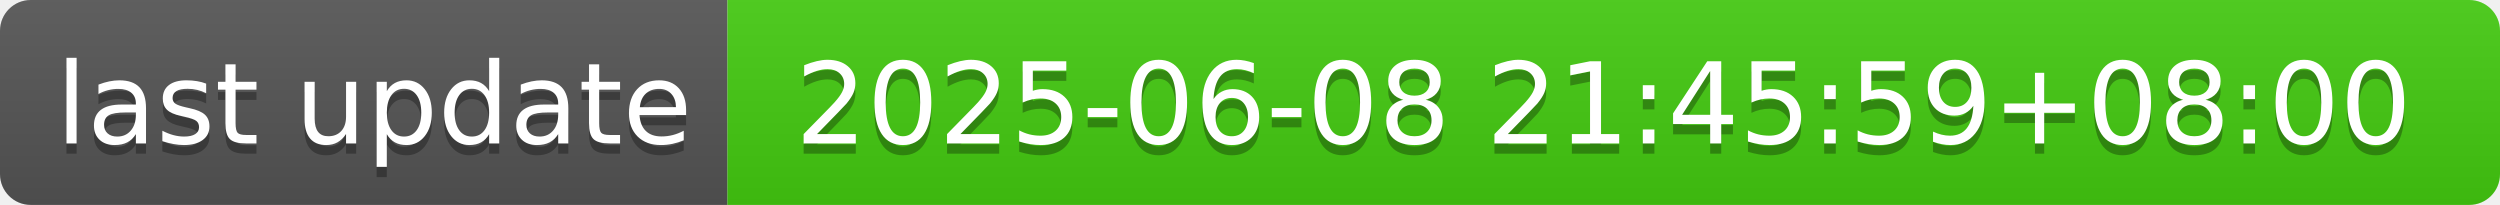
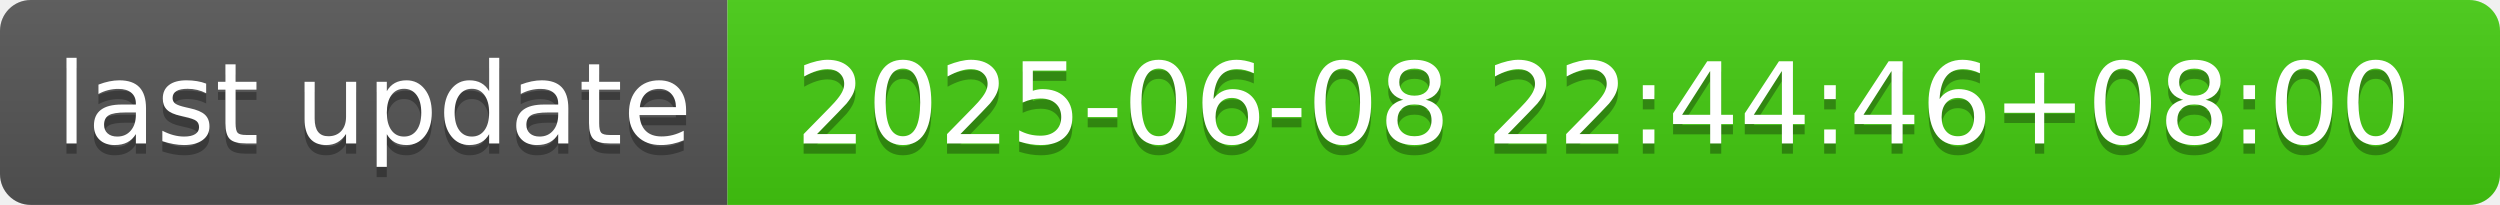
- <svg xmlns="http://www.w3.org/2000/svg" width="244" height="20" role="img" aria-label="last update: 2025-06-08 21:45:59+08:00">
+ <svg xmlns="http://www.w3.org/2000/svg" width="244" height="20" role="img" aria-label="last update: 2025-06-08 22:44:46+08:00">
  <linearGradient id="s" x2="0" y2="100%">
    <stop offset="0" stop-color="#bbb" stop-opacity=".1" />
    <stop offset="1" stop-opacity=".1" />
  </linearGradient>
  <clipPath id="r">
    <rect width="244" height="20" rx="3" fill="#fff" />
  </clipPath>
  <g clip-path="url(#r)">
    <rect width="71" height="20" fill="#555" />
    <rect x="71" width="173" height="20" fill="#4c1" />
    <rect width="244" height="20" fill="url(#s)" />
  </g>
  <g fill="#fff" text-anchor="middle" font-family="Verdana,Geneva,DejaVu Sans,sans-serif" text-rendering="geometricPrecision" font-size="110">
    <text aria-hidden="true" x="365" y="150" fill="#010101" fill-opacity=".3" transform="scale(.1)" textLength="610">last update</text>
    <text x="365" y="140" transform="scale(.1)" fill="#fff" textLength="610">last update</text>
-     <text aria-hidden="true" x="1565" y="150" fill="#010101" fill-opacity=".3" transform="scale(.1)" textLength="1630">2025-06-08 21:45:59+08:00</text>
-     <text x="1565" y="140" transform="scale(.1)" fill="#fff" textLength="1630">2025-06-08 21:45:59+08:00</text>
+     <text aria-hidden="true" x="1565" y="150" fill="#010101" fill-opacity=".3" transform="scale(.1)" textLength="1630">2025-06-08 22:44:46+08:00</text>
+     <text x="1565" y="140" transform="scale(.1)" fill="#fff" textLength="1630">2025-06-08 22:44:46+08:00</text>
  </g>
</svg>
